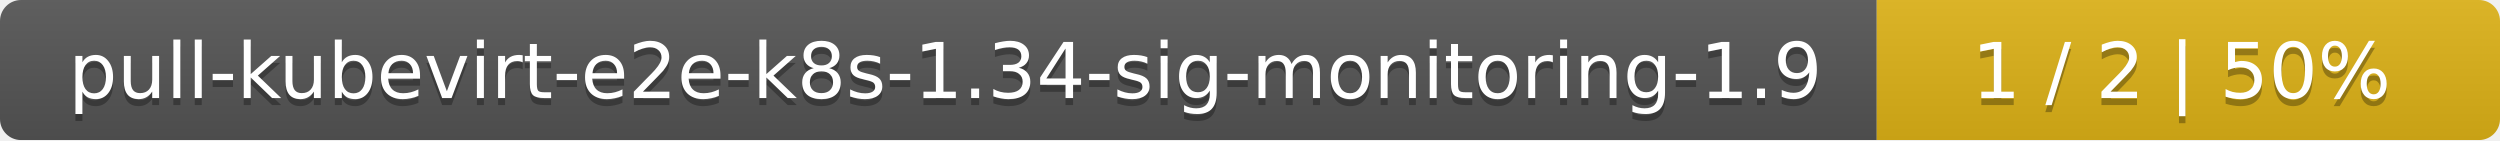
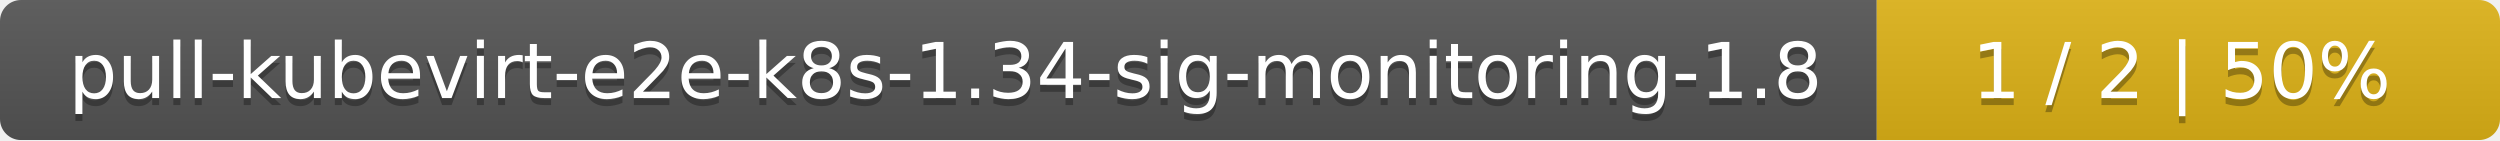
<svg xmlns="http://www.w3.org/2000/svg" width="357" height="20">
  <linearGradient id="smooth" x2="0" y2="100%">
    <stop offset="0" stop-color="#bbb" stop-opacity=".1" />
    <stop offset="1" stop-opacity=".1" />
  </linearGradient>
  <mask id="round">
    <rect width="357" height="20" rx="3" fill="#fff" />
  </mask>
  <g mask="url(#round)">
    <rect width="268" height="20" fill="#555" />
    <rect x="268" width="89" height="20" fill="#dfb317" />
    <rect width="357" height="20" fill="url(#smooth)" />
  </g>
  <g fill="#fff" text-anchor="middle" font-family="DejaVu Sans,Verdana,Geneva,sans-serif" font-size="11">
-     <text x="135" y="15" fill="#010101" fill-opacity=".3">pull-kubevirt-e2e-k8s-1.34-sig-monitoring-1.9</text>
-     <text x="135" y="14">pull-kubevirt-e2e-k8s-1.34-sig-monitoring-1.9</text>
+     <text x="135" y="15" fill="#010101" fill-opacity=".3">pull-kubevirt-e2e-k8s-1.34-sig-monitoring-1.8</text>
+     <text x="135" y="14">pull-kubevirt-e2e-k8s-1.34-sig-monitoring-1.8</text>
    <text x="311.5" y="15" fill="#010101" fill-opacity=".3">1 / 2    |    50%</text>
    <text x="311.5" y="14">1 / 2    |    50%</text>
  </g>
</svg>
